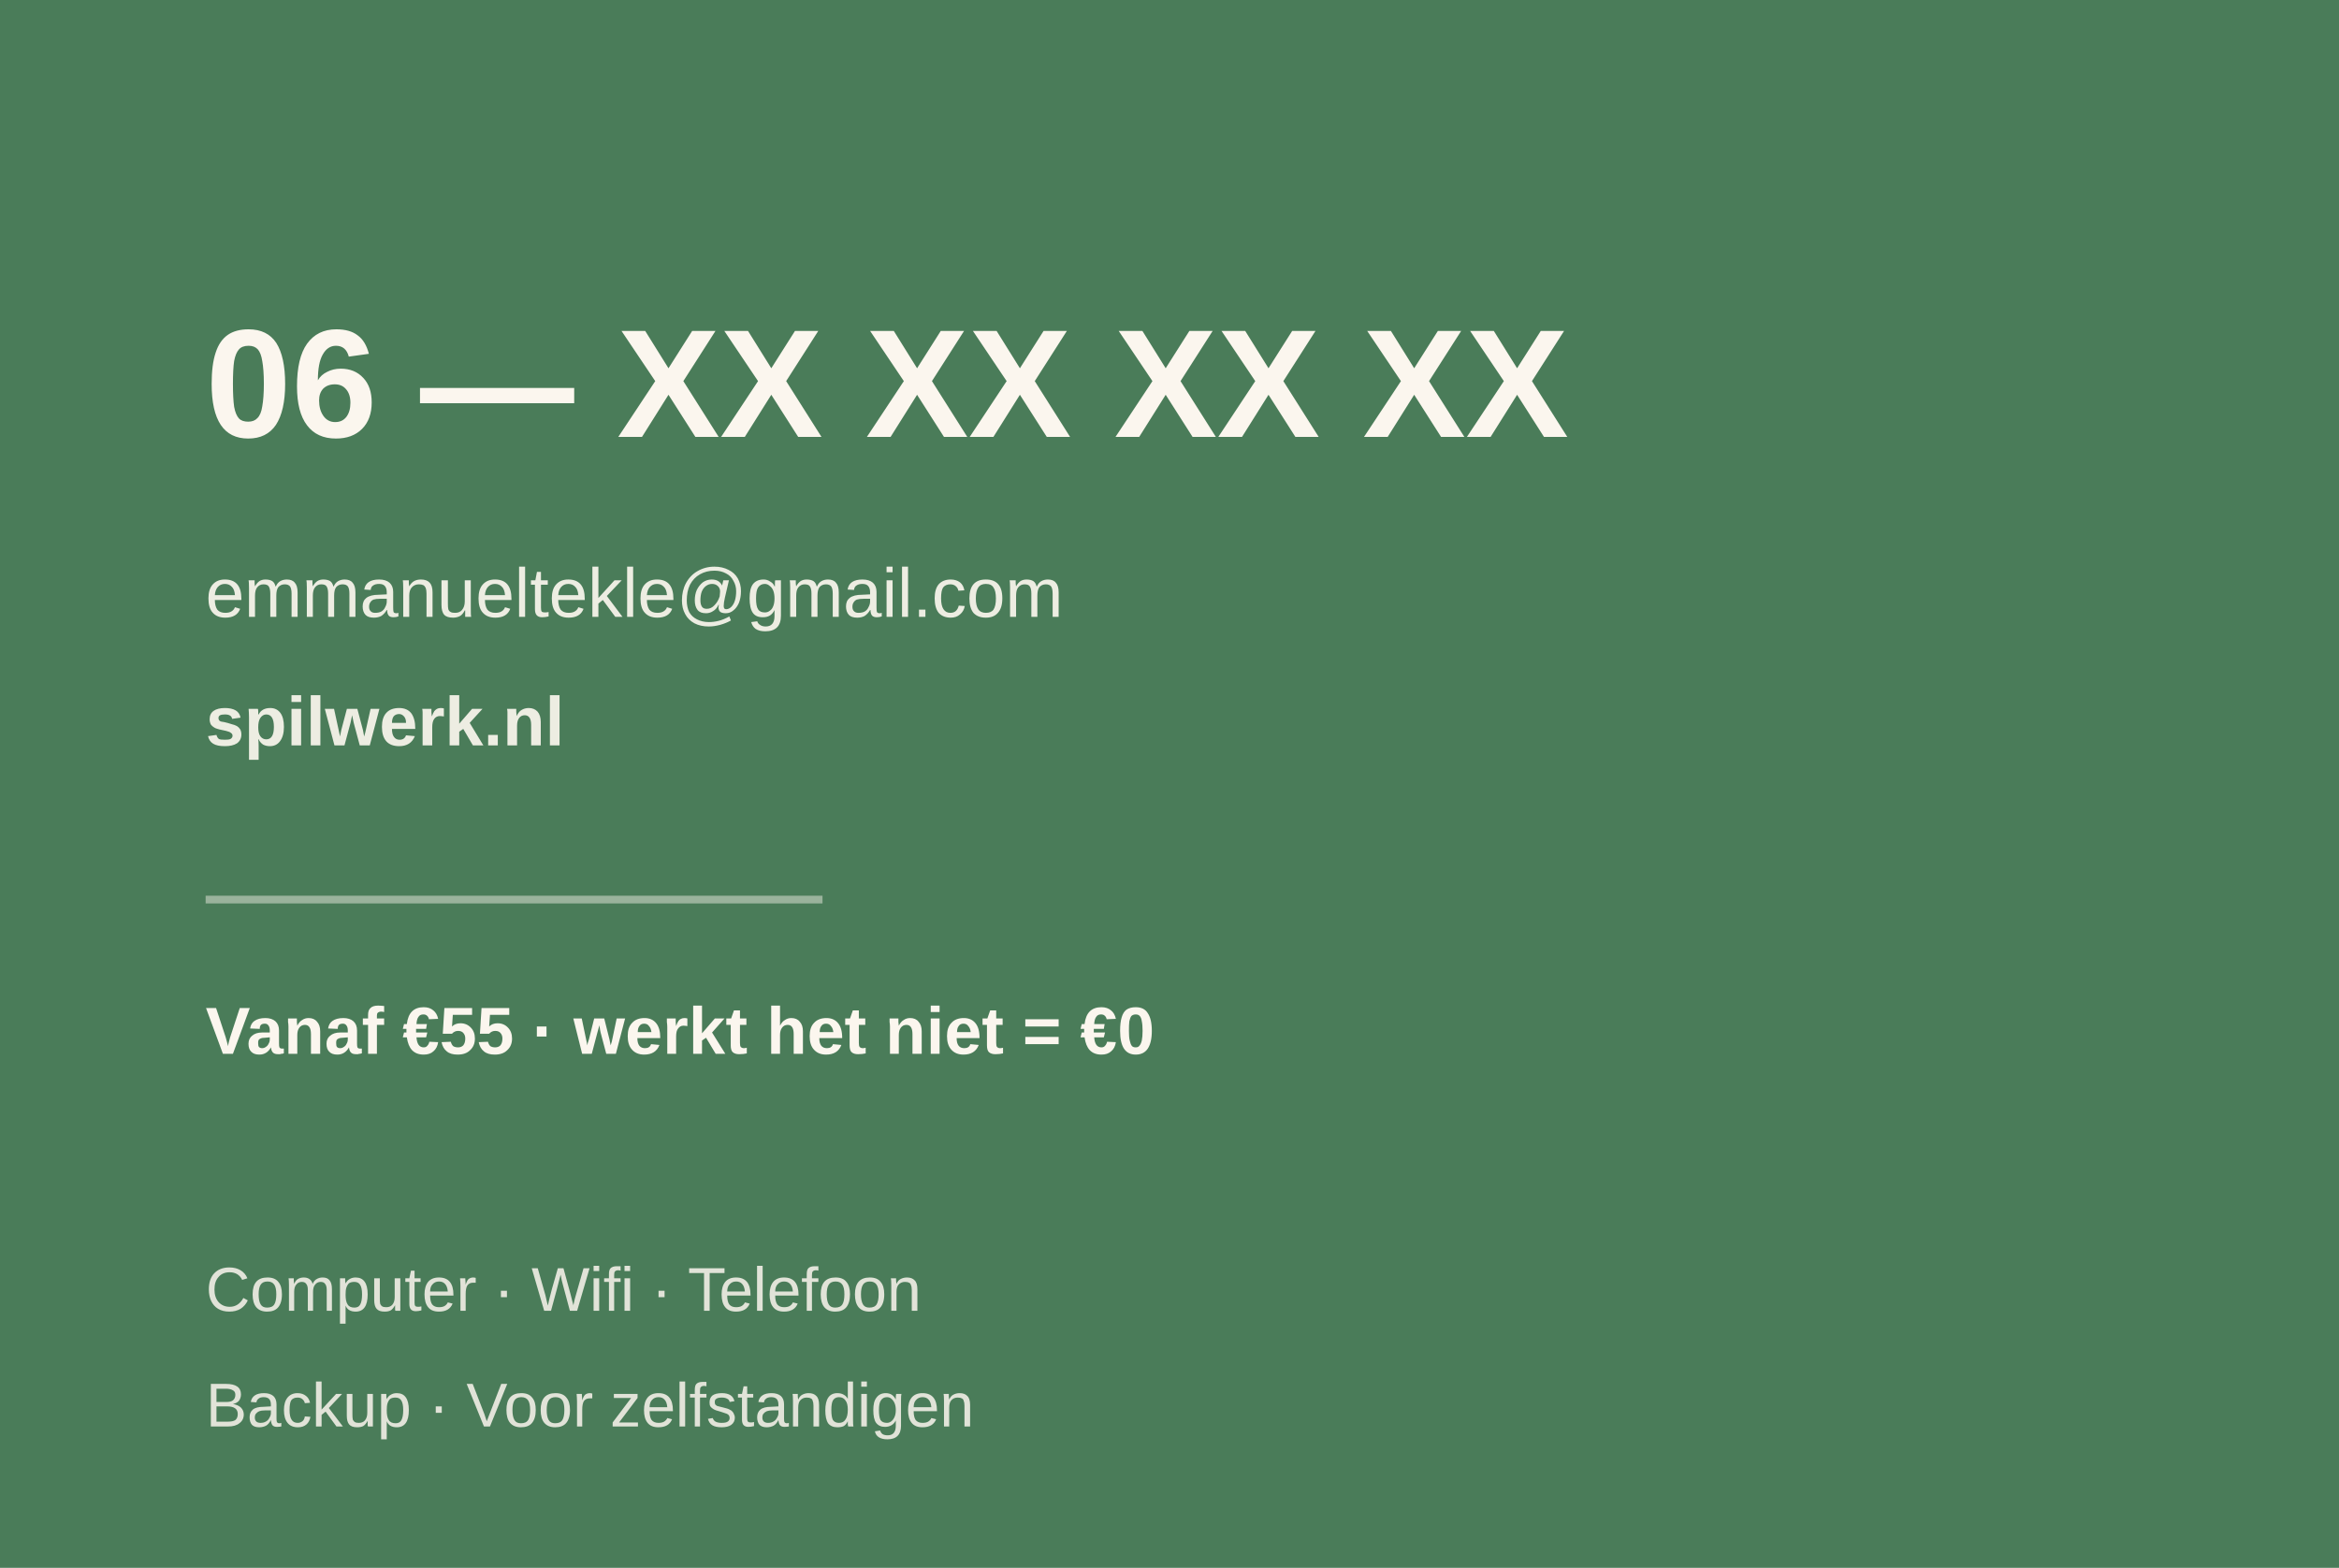
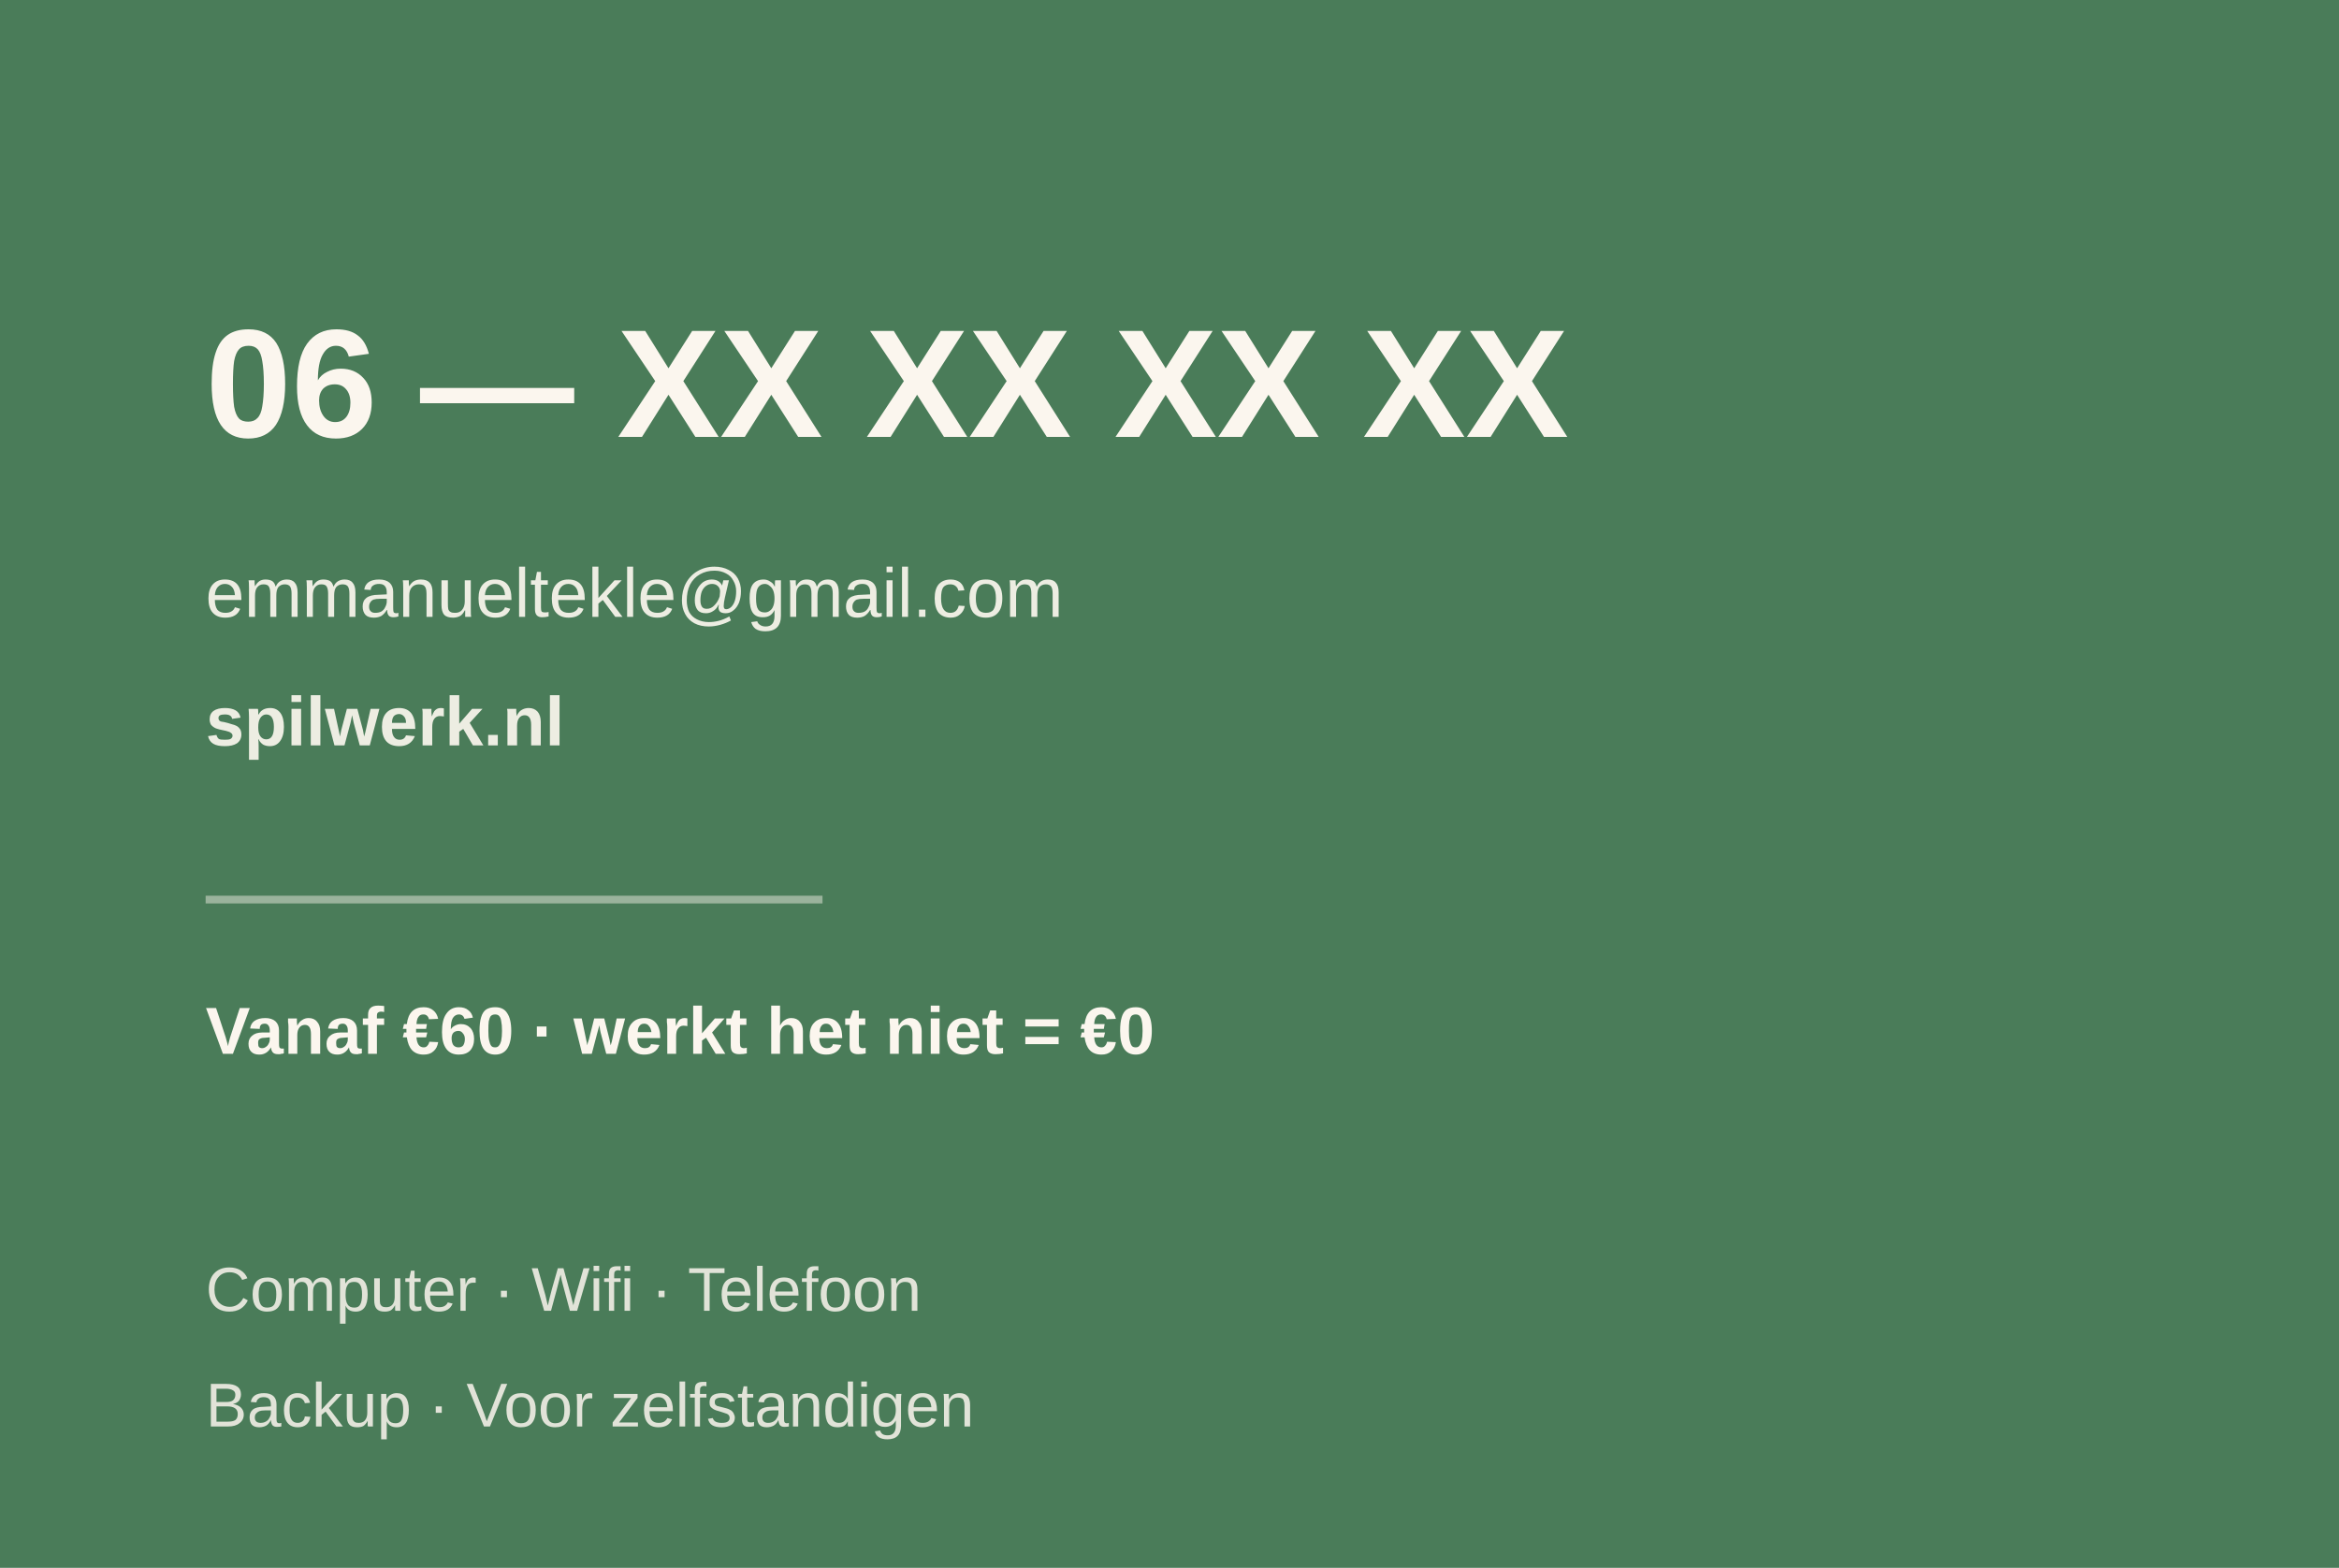
<svg xmlns="http://www.w3.org/2000/svg" width="91mm" height="61mm" viewBox="0 0 91 61">
  <rect width="91" height="61" fill="#4A7C59" />
  <text x="8" y="17" font-family="Manrope, 'Helvetica Neue', Arial, sans-serif" font-size="6" font-weight="700" fill="#FBF6EE">06 — XX XX XX XX</text>
  <text x="8" y="24" font-family="Manrope, 'Helvetica Neue', Arial, sans-serif" font-size="2.7" font-weight="500" fill="#FBF6EE" fill-opacity="0.92">emmanueltekle@gmail.com</text>
  <text x="8" y="29" font-family="Manrope, 'Helvetica Neue', Arial, sans-serif" font-size="2.7" font-weight="600" fill="#FBF6EE" fill-opacity="0.92">spilwerk.nl</text>
  <line x1="8" y1="35" x2="32" y2="35" stroke="#FBF6EE" stroke-opacity="0.45" stroke-width="0.3" />
-   <text x="8" y="41" font-family="Manrope, 'Helvetica Neue', Arial, sans-serif" font-size="2.6" font-weight="600" fill="#FBF6EE">Vanaf €55 · werkt het niet = €0</text>
+   <text x="8" y="41" font-family="Manrope, 'Helvetica Neue', Arial, sans-serif" font-size="2.6" font-weight="600" fill="#FBF6EE">Vanaf €60 · werkt het niet = €0</text>
  <text x="8" y="51" font-family="Manrope, 'Helvetica Neue', Arial, sans-serif" font-size="2.4" font-weight="500" fill="#FBF6EE" fill-opacity="0.85">Computer · Wifi · Telefoon</text>
  <text x="8" y="55.5" font-family="Manrope, 'Helvetica Neue', Arial, sans-serif" font-size="2.4" font-weight="500" fill="#FBF6EE" fill-opacity="0.85">Backup · Voor zelfstandigen</text>
</svg>
